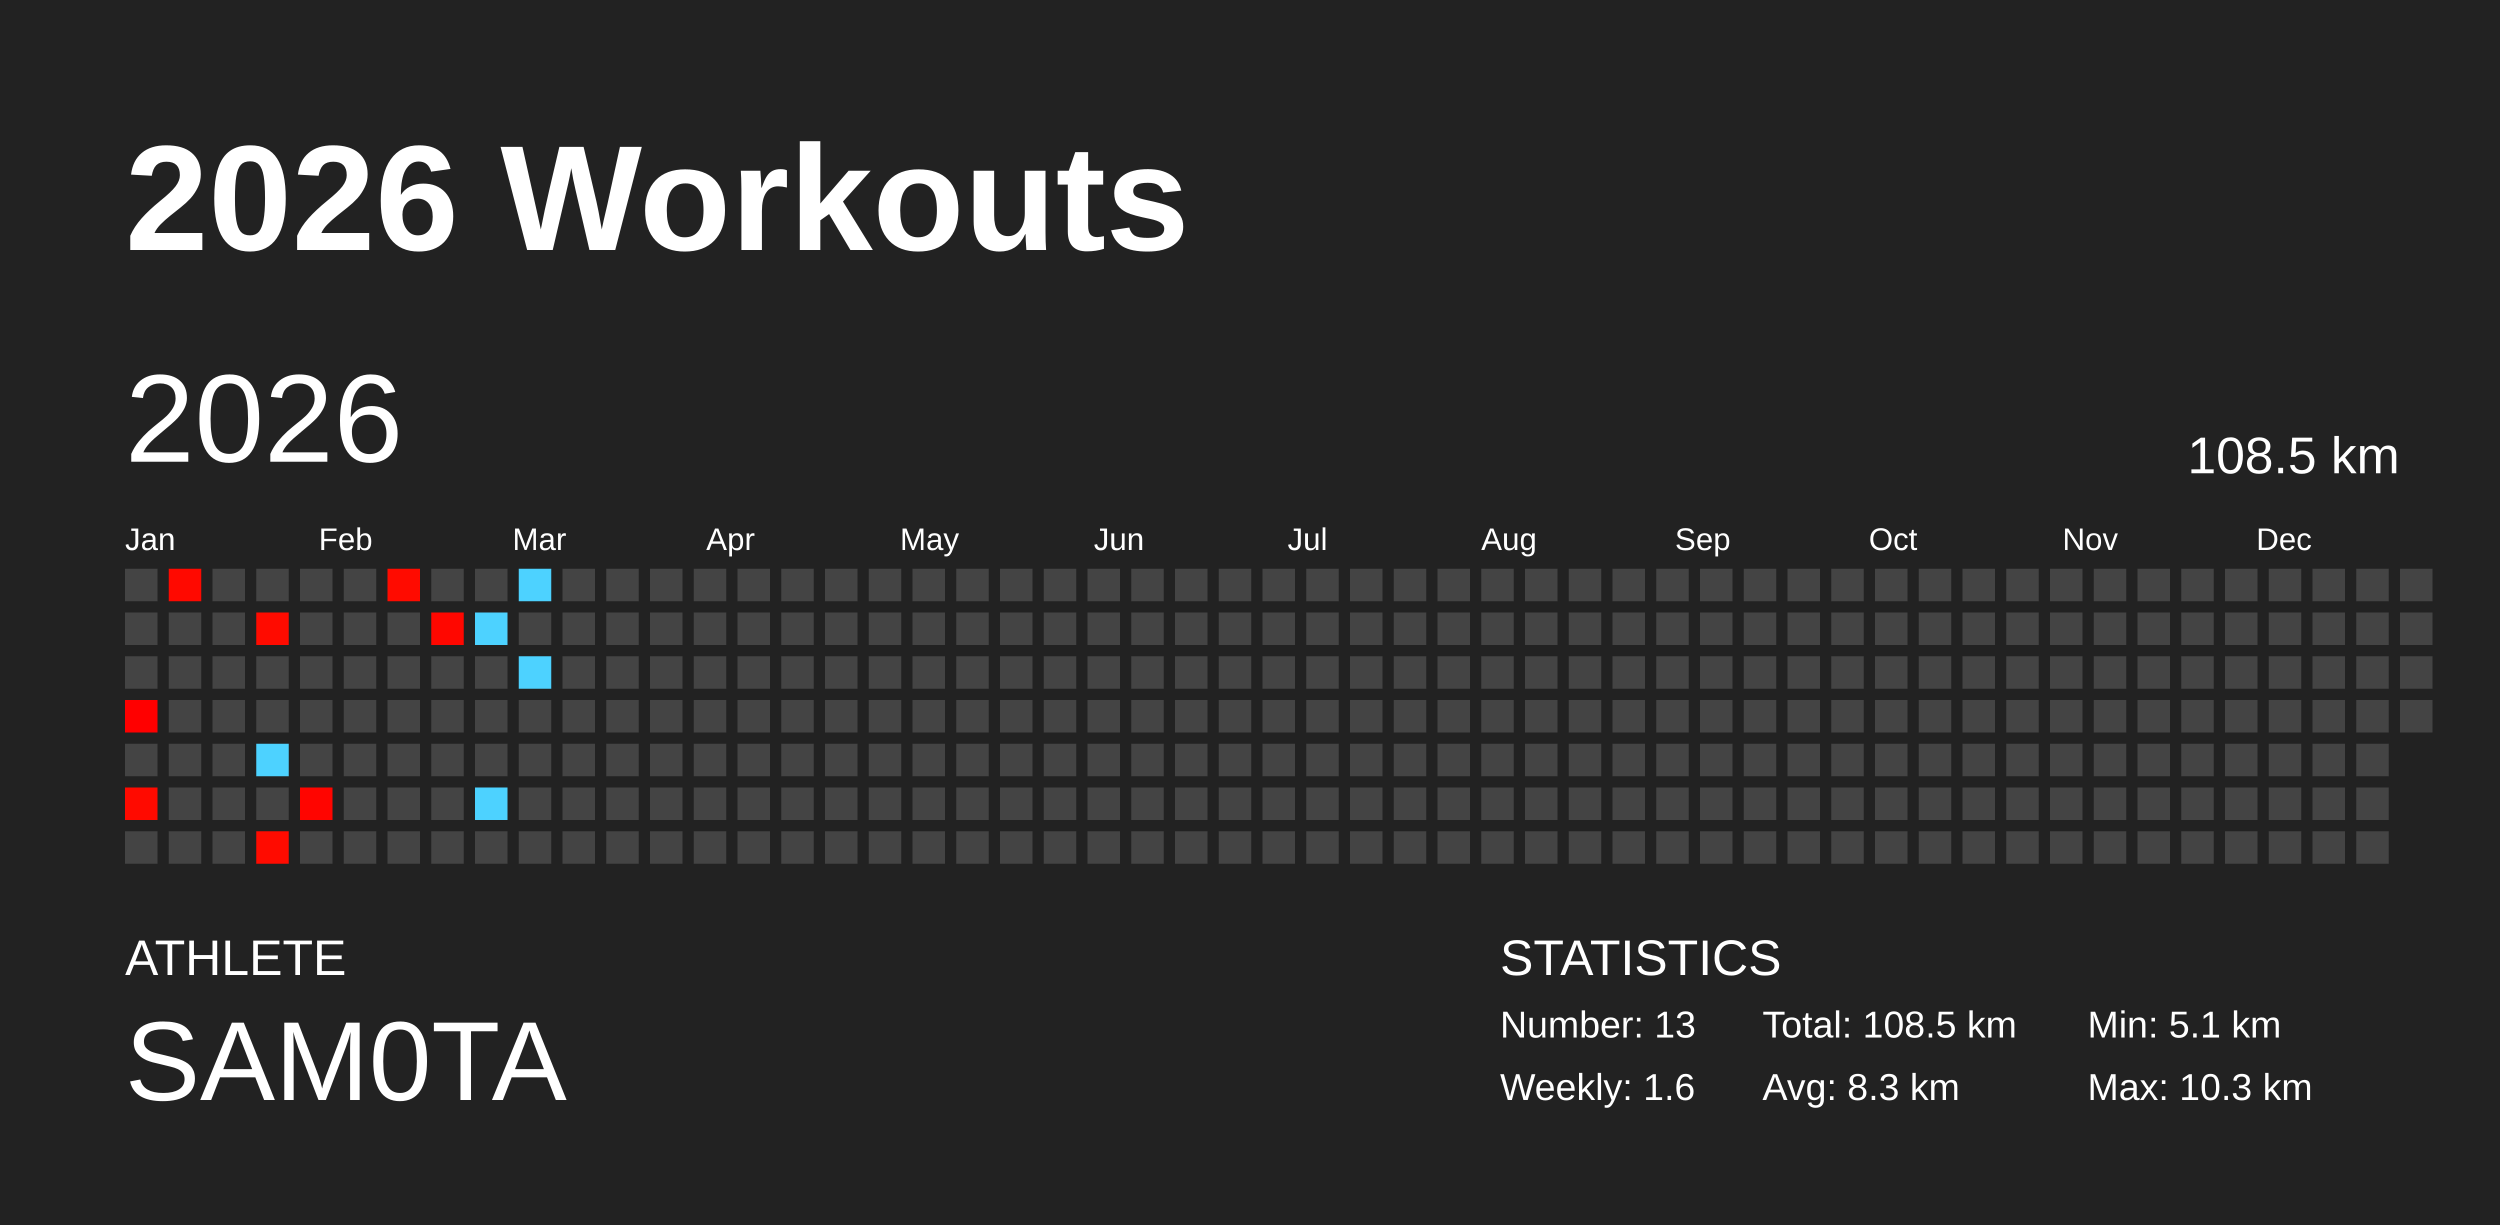
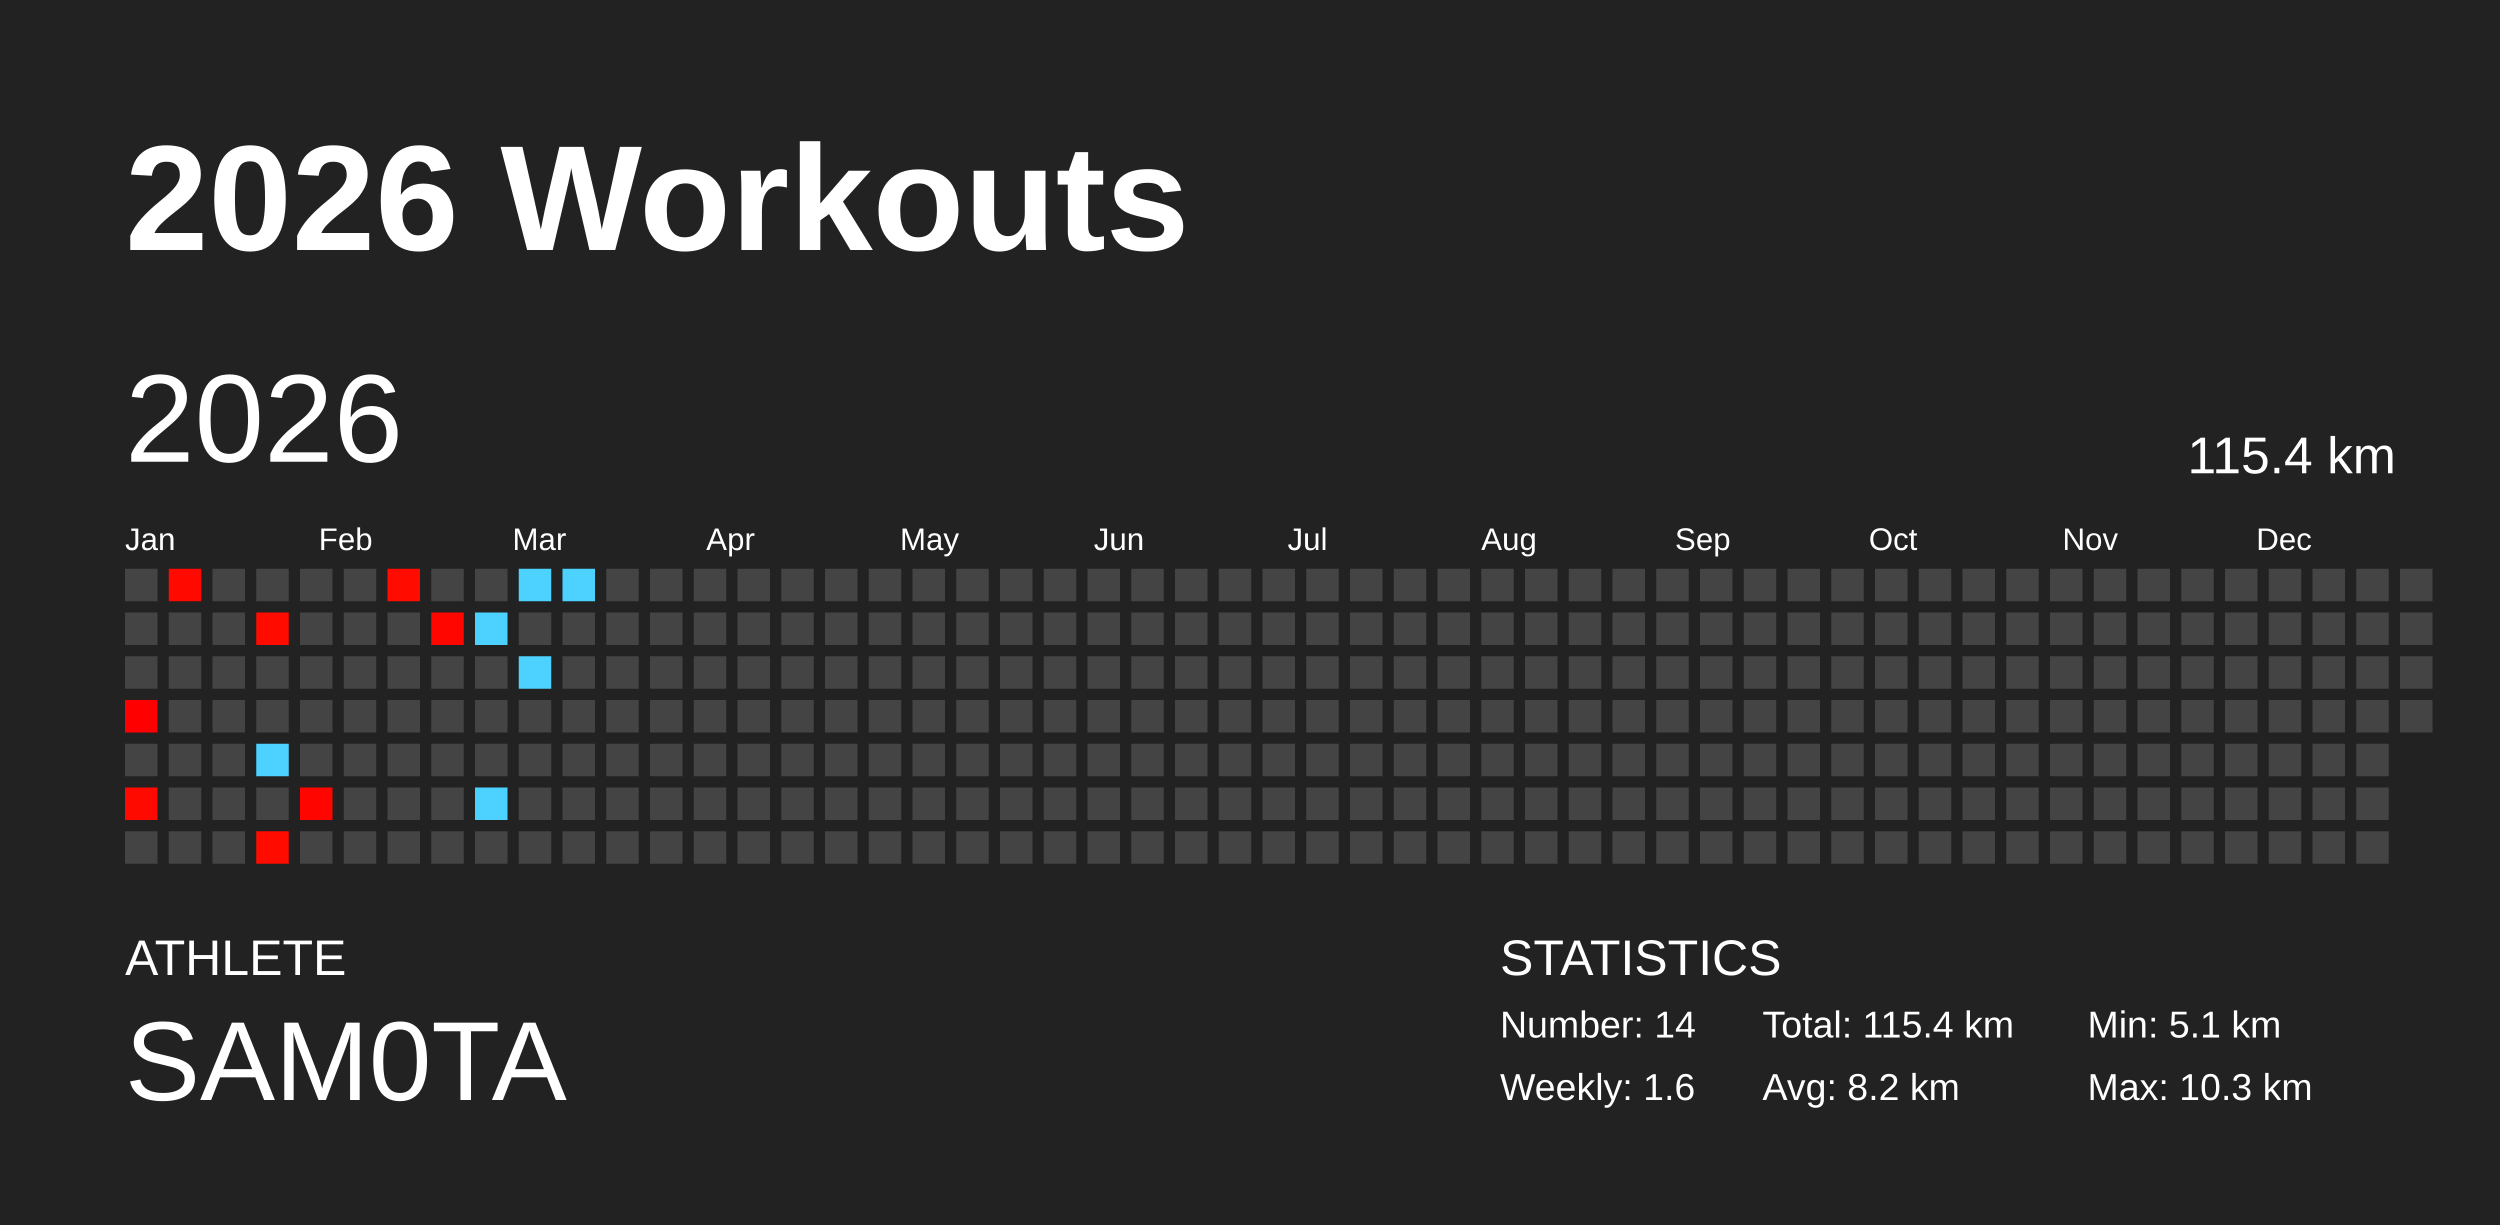
<svg xmlns="http://www.w3.org/2000/svg" baseProfile="full" height="98mm" version="1.1" viewBox="0,0,200,98" width="200mm">
  <defs />
  <rect fill="#222222" height="98" width="200" x="0" y="0" />
  <text fill="#FFFFFF" style="font-size:12px; font-family:Arial; font-weight:bold;" x="10" y="20">2026 Workouts</text>
  <text fill="#FFFFFF" style="font-size:4px; font-family:Arial" x="10" y="78">ATHLETE</text>
  <text fill="#FFFFFF" style="font-size:9px; font-family:Arial" x="10" y="88">SAM0TA</text>
  <text fill="#FFFFFF" style="font-size:4px; font-family:Arial" x="120" y="78">STATISTICS</text>
-   <text fill="#FFFFFF" style="font-size:3px; font-family:Arial" x="120" y="83">Number: 13</text>
+   <text fill="#FFFFFF" style="font-size:3px; font-family:Arial" x="120" y="83">Number: 14</text>
  <text fill="#FFFFFF" style="font-size:3px; font-family:Arial" x="120" y="88">Weekly: 1.6</text>
-   <text fill="#FFFFFF" style="font-size:3px; font-family:Arial" x="141" y="83">Total: 108.5 km</text>
-   <text fill="#FFFFFF" style="font-size:3px; font-family:Arial" x="141" y="88">Avg: 8.3 km</text>
+   <text fill="#FFFFFF" style="font-size:3px; font-family:Arial" x="141" y="83">Total: 115.4 km</text>
+   <text fill="#FFFFFF" style="font-size:3px; font-family:Arial" x="141" y="88">Avg: 8.2 km</text>
  <text fill="#FFFFFF" style="font-size:3px; font-family:Arial" x="167" y="83">Min: 5.1 km</text>
  <text fill="#FFFFFF" style="font-size:3px; font-family:Arial" x="167" y="88">Max: 10.3 km</text>
  <text dominant-baseline="hanging" fill="#FFFFFF" style="font-size:10.0px; font-family:Arial;" x="10" y="30">2026</text>
-   <text dominant-baseline="hanging" fill="#FFFFFF" style="font-size:4.125px; font-family:Arial;" x="175" y="35">108.5 km</text>
+   <text dominant-baseline="hanging" fill="#FFFFFF" style="font-size:4.125px; font-family:Arial;" x="175" y="35">115.4 km</text>
  <text fill="#FFFFFF" style="font-size:2.5px; font-family:Arial" x="10.0" y="44">Jan</text>
  <text fill="#FFFFFF" style="font-size:2.5px; font-family:Arial" x="25.5" y="44">Feb</text>
  <text fill="#FFFFFF" style="font-size:2.5px; font-family:Arial" x="41.0" y="44">Mar</text>
  <text fill="#FFFFFF" style="font-size:2.5px; font-family:Arial" x="56.5" y="44">Apr</text>
  <text fill="#FFFFFF" style="font-size:2.5px; font-family:Arial" x="72.0" y="44">May</text>
  <text fill="#FFFFFF" style="font-size:2.5px; font-family:Arial" x="87.5" y="44">Jun</text>
  <text fill="#FFFFFF" style="font-size:2.5px; font-family:Arial" x="103.0" y="44">Jul</text>
  <text fill="#FFFFFF" style="font-size:2.5px; font-family:Arial" x="118.5" y="44">Aug</text>
  <text fill="#FFFFFF" style="font-size:2.5px; font-family:Arial" x="134.0" y="44">Sep</text>
  <text fill="#FFFFFF" style="font-size:2.5px; font-family:Arial" x="149.5" y="44">Oct</text>
  <text fill="#FFFFFF" style="font-size:2.5px; font-family:Arial" x="165.0" y="44">Nov</text>
  <text fill="#FFFFFF" style="font-size:2.5px; font-family:Arial" x="180.5" y="44">Dec</text>
  <rect fill="#444444" height="2.6" width="2.6" x="10.0" y="45.5" />
  <rect fill="#444444" height="2.6" width="2.6" x="10.0" y="49.0" />
  <rect fill="#444444" height="2.6" width="2.6" x="10.0" y="52.5" />
  <rect fill="#ff0000" height="2.6" width="2.6" x="10.0" y="56.0" />
  <rect fill="#444444" height="2.6" width="2.6" x="10.0" y="59.5" />
  <rect fill="#ff0a00" height="2.6" width="2.6" x="10.0" y="63.0" />
  <rect fill="#444444" height="2.6" width="2.6" x="10.0" y="66.5" />
  <rect fill="#ff0900" height="2.6" width="2.6" x="13.5" y="45.5" />
  <rect fill="#444444" height="2.6" width="2.6" x="13.5" y="49.0" />
  <rect fill="#444444" height="2.6" width="2.6" x="13.5" y="52.5" />
  <rect fill="#444444" height="2.6" width="2.6" x="13.5" y="56.0" />
  <rect fill="#444444" height="2.6" width="2.6" x="13.5" y="59.5" />
  <rect fill="#444444" height="2.6" width="2.6" x="13.5" y="63.0" />
  <rect fill="#444444" height="2.6" width="2.6" x="13.5" y="66.5" />
  <rect fill="#444444" height="2.6" width="2.6" x="17.0" y="45.5" />
  <rect fill="#444444" height="2.6" width="2.6" x="17.0" y="49.0" />
  <rect fill="#444444" height="2.6" width="2.6" x="17.0" y="52.5" />
  <rect fill="#444444" height="2.6" width="2.6" x="17.0" y="56.0" />
  <rect fill="#444444" height="2.6" width="2.6" x="17.0" y="59.5" />
  <rect fill="#444444" height="2.6" width="2.6" x="17.0" y="63.0" />
  <rect fill="#444444" height="2.6" width="2.6" x="17.0" y="66.5" />
  <rect fill="#444444" height="2.6" width="2.6" x="20.5" y="45.5" />
  <rect fill="#ff0b00" height="2.6" width="2.6" x="20.5" y="49.0" />
  <rect fill="#444444" height="2.6" width="2.6" x="20.5" y="52.5" />
  <rect fill="#444444" height="2.6" width="2.6" x="20.5" y="56.0" />
  <rect fill="#4dd2ff" height="2.6" width="2.6" x="20.5" y="59.5" />
  <rect fill="#444444" height="2.6" width="2.6" x="20.5" y="63.0" />
  <rect fill="#ff0b00" height="2.6" width="2.6" x="20.5" y="66.5" />
  <rect fill="#444444" height="2.6" width="2.6" x="24.0" y="45.5" />
  <rect fill="#444444" height="2.6" width="2.6" x="24.0" y="49.0" />
  <rect fill="#444444" height="2.6" width="2.6" x="24.0" y="52.5" />
  <rect fill="#444444" height="2.6" width="2.6" x="24.0" y="56.0" />
  <rect fill="#444444" height="2.6" width="2.6" x="24.0" y="59.5" />
  <rect fill="#ff0500" height="2.6" width="2.6" x="24.0" y="63.0" />
  <rect fill="#444444" height="2.6" width="2.6" x="24.0" y="66.5" />
  <rect fill="#444444" height="2.6" width="2.6" x="27.5" y="45.5" />
  <rect fill="#444444" height="2.6" width="2.6" x="27.5" y="49.0" />
  <rect fill="#444444" height="2.6" width="2.6" x="27.5" y="52.5" />
  <rect fill="#444444" height="2.6" width="2.6" x="27.5" y="56.0" />
  <rect fill="#444444" height="2.6" width="2.6" x="27.5" y="59.5" />
  <rect fill="#444444" height="2.6" width="2.6" x="27.5" y="63.0" />
  <rect fill="#444444" height="2.6" width="2.6" x="27.5" y="66.5" />
  <rect fill="#ff0b00" height="2.6" width="2.6" x="31.0" y="45.5" />
  <rect fill="#444444" height="2.6" width="2.6" x="31.0" y="49.0" />
  <rect fill="#444444" height="2.6" width="2.6" x="31.0" y="52.5" />
  <rect fill="#444444" height="2.6" width="2.6" x="31.0" y="56.0" />
  <rect fill="#444444" height="2.6" width="2.6" x="31.0" y="59.5" />
  <rect fill="#444444" height="2.6" width="2.6" x="31.0" y="63.0" />
  <rect fill="#444444" height="2.6" width="2.6" x="31.0" y="66.5" />
  <rect fill="#444444" height="2.6" width="2.6" x="34.5" y="45.5" />
  <rect fill="#ff0700" height="2.6" width="2.6" x="34.5" y="49.0" />
  <rect fill="#444444" height="2.6" width="2.6" x="34.5" y="52.5" />
  <rect fill="#444444" height="2.6" width="2.6" x="34.5" y="56.0" />
  <rect fill="#444444" height="2.6" width="2.6" x="34.5" y="59.5" />
  <rect fill="#444444" height="2.6" width="2.6" x="34.5" y="63.0" />
  <rect fill="#444444" height="2.6" width="2.6" x="34.5" y="66.5" />
  <rect fill="#444444" height="2.6" width="2.6" x="38.0" y="45.5" />
  <rect fill="#4dd2ff" height="2.6" width="2.6" x="38.0" y="49.0" />
  <rect fill="#444444" height="2.6" width="2.6" x="38.0" y="52.5" />
  <rect fill="#444444" height="2.6" width="2.6" x="38.0" y="56.0" />
  <rect fill="#444444" height="2.6" width="2.6" x="38.0" y="59.5" />
  <rect fill="#4dd2ff" height="2.6" width="2.6" x="38.0" y="63.0" />
  <rect fill="#444444" height="2.6" width="2.6" x="38.0" y="66.5" />
  <rect fill="#4dd2ff" height="2.6" width="2.6" x="41.5" y="45.5" />
  <rect fill="#444444" height="2.6" width="2.6" x="41.5" y="49.0" />
  <rect fill="#4dd2ff" height="2.6" width="2.6" x="41.5" y="52.5" />
  <rect fill="#444444" height="2.6" width="2.6" x="41.5" y="56.0" />
  <rect fill="#444444" height="2.6" width="2.6" x="41.5" y="59.5" />
  <rect fill="#444444" height="2.6" width="2.6" x="41.5" y="63.0" />
  <rect fill="#444444" height="2.6" width="2.6" x="41.5" y="66.5" />
-   <rect fill="#444444" height="2.6" width="2.6" x="45.0" y="45.5" />
+   <rect fill="#4dd2ff" height="2.6" width="2.6" x="45.0" y="45.5" />
  <rect fill="#444444" height="2.6" width="2.6" x="45.0" y="49.0" />
  <rect fill="#444444" height="2.6" width="2.6" x="45.0" y="52.5" />
  <rect fill="#444444" height="2.6" width="2.6" x="45.0" y="56.0" />
  <rect fill="#444444" height="2.6" width="2.6" x="45.0" y="59.5" />
  <rect fill="#444444" height="2.6" width="2.6" x="45.0" y="63.0" />
  <rect fill="#444444" height="2.6" width="2.6" x="45.0" y="66.5" />
  <rect fill="#444444" height="2.6" width="2.6" x="48.5" y="45.5" />
  <rect fill="#444444" height="2.6" width="2.6" x="48.5" y="49.0" />
  <rect fill="#444444" height="2.6" width="2.6" x="48.5" y="52.5" />
  <rect fill="#444444" height="2.6" width="2.6" x="48.5" y="56.0" />
  <rect fill="#444444" height="2.6" width="2.6" x="48.5" y="59.5" />
  <rect fill="#444444" height="2.6" width="2.6" x="48.5" y="63.0" />
  <rect fill="#444444" height="2.6" width="2.6" x="48.5" y="66.5" />
  <rect fill="#444444" height="2.6" width="2.6" x="52.0" y="45.5" />
  <rect fill="#444444" height="2.6" width="2.6" x="52.0" y="49.0" />
  <rect fill="#444444" height="2.6" width="2.6" x="52.0" y="52.5" />
  <rect fill="#444444" height="2.6" width="2.6" x="52.0" y="56.0" />
  <rect fill="#444444" height="2.6" width="2.6" x="52.0" y="59.5" />
  <rect fill="#444444" height="2.6" width="2.6" x="52.0" y="63.0" />
  <rect fill="#444444" height="2.6" width="2.6" x="52.0" y="66.5" />
  <rect fill="#444444" height="2.6" width="2.6" x="55.5" y="45.5" />
  <rect fill="#444444" height="2.6" width="2.6" x="55.5" y="49.0" />
  <rect fill="#444444" height="2.6" width="2.6" x="55.5" y="52.5" />
  <rect fill="#444444" height="2.6" width="2.6" x="55.5" y="56.0" />
  <rect fill="#444444" height="2.6" width="2.6" x="55.5" y="59.5" />
  <rect fill="#444444" height="2.6" width="2.6" x="55.5" y="63.0" />
  <rect fill="#444444" height="2.6" width="2.6" x="55.5" y="66.5" />
  <rect fill="#444444" height="2.6" width="2.6" x="59.0" y="45.5" />
  <rect fill="#444444" height="2.6" width="2.6" x="59.0" y="49.0" />
  <rect fill="#444444" height="2.6" width="2.6" x="59.0" y="52.5" />
  <rect fill="#444444" height="2.6" width="2.6" x="59.0" y="56.0" />
  <rect fill="#444444" height="2.6" width="2.6" x="59.0" y="59.5" />
  <rect fill="#444444" height="2.6" width="2.6" x="59.0" y="63.0" />
  <rect fill="#444444" height="2.6" width="2.6" x="59.0" y="66.5" />
  <rect fill="#444444" height="2.6" width="2.6" x="62.5" y="45.5" />
  <rect fill="#444444" height="2.6" width="2.6" x="62.5" y="49.0" />
  <rect fill="#444444" height="2.6" width="2.6" x="62.5" y="52.5" />
  <rect fill="#444444" height="2.6" width="2.6" x="62.5" y="56.0" />
  <rect fill="#444444" height="2.6" width="2.6" x="62.5" y="59.5" />
  <rect fill="#444444" height="2.6" width="2.6" x="62.5" y="63.0" />
  <rect fill="#444444" height="2.6" width="2.6" x="62.5" y="66.5" />
  <rect fill="#444444" height="2.6" width="2.6" x="66.0" y="45.5" />
  <rect fill="#444444" height="2.6" width="2.6" x="66.0" y="49.0" />
  <rect fill="#444444" height="2.6" width="2.6" x="66.0" y="52.5" />
  <rect fill="#444444" height="2.6" width="2.6" x="66.0" y="56.0" />
  <rect fill="#444444" height="2.6" width="2.6" x="66.0" y="59.5" />
  <rect fill="#444444" height="2.6" width="2.6" x="66.0" y="63.0" />
  <rect fill="#444444" height="2.6" width="2.6" x="66.0" y="66.5" />
  <rect fill="#444444" height="2.6" width="2.6" x="69.5" y="45.5" />
  <rect fill="#444444" height="2.6" width="2.6" x="69.5" y="49.0" />
  <rect fill="#444444" height="2.6" width="2.6" x="69.5" y="52.5" />
  <rect fill="#444444" height="2.6" width="2.6" x="69.5" y="56.0" />
  <rect fill="#444444" height="2.6" width="2.6" x="69.5" y="59.5" />
  <rect fill="#444444" height="2.6" width="2.6" x="69.5" y="63.0" />
  <rect fill="#444444" height="2.6" width="2.6" x="69.5" y="66.5" />
  <rect fill="#444444" height="2.6" width="2.6" x="73.0" y="45.5" />
  <rect fill="#444444" height="2.6" width="2.6" x="73.0" y="49.0" />
  <rect fill="#444444" height="2.6" width="2.6" x="73.0" y="52.5" />
  <rect fill="#444444" height="2.6" width="2.6" x="73.0" y="56.0" />
  <rect fill="#444444" height="2.6" width="2.6" x="73.0" y="59.5" />
  <rect fill="#444444" height="2.6" width="2.6" x="73.0" y="63.0" />
  <rect fill="#444444" height="2.6" width="2.6" x="73.0" y="66.5" />
  <rect fill="#444444" height="2.6" width="2.6" x="76.5" y="45.5" />
  <rect fill="#444444" height="2.6" width="2.6" x="76.5" y="49.0" />
  <rect fill="#444444" height="2.6" width="2.6" x="76.5" y="52.5" />
  <rect fill="#444444" height="2.6" width="2.6" x="76.5" y="56.0" />
  <rect fill="#444444" height="2.6" width="2.6" x="76.5" y="59.5" />
  <rect fill="#444444" height="2.6" width="2.6" x="76.5" y="63.0" />
  <rect fill="#444444" height="2.6" width="2.6" x="76.5" y="66.5" />
  <rect fill="#444444" height="2.6" width="2.6" x="80.0" y="45.5" />
  <rect fill="#444444" height="2.6" width="2.6" x="80.0" y="49.0" />
  <rect fill="#444444" height="2.6" width="2.6" x="80.0" y="52.5" />
  <rect fill="#444444" height="2.6" width="2.6" x="80.0" y="56.0" />
  <rect fill="#444444" height="2.6" width="2.6" x="80.0" y="59.5" />
  <rect fill="#444444" height="2.6" width="2.6" x="80.0" y="63.0" />
  <rect fill="#444444" height="2.6" width="2.6" x="80.0" y="66.5" />
  <rect fill="#444444" height="2.6" width="2.6" x="83.5" y="45.5" />
  <rect fill="#444444" height="2.6" width="2.6" x="83.5" y="49.0" />
  <rect fill="#444444" height="2.6" width="2.6" x="83.5" y="52.5" />
  <rect fill="#444444" height="2.6" width="2.6" x="83.5" y="56.0" />
  <rect fill="#444444" height="2.6" width="2.6" x="83.5" y="59.5" />
  <rect fill="#444444" height="2.6" width="2.6" x="83.5" y="63.0" />
  <rect fill="#444444" height="2.6" width="2.6" x="83.5" y="66.5" />
  <rect fill="#444444" height="2.6" width="2.6" x="87.0" y="45.5" />
  <rect fill="#444444" height="2.6" width="2.6" x="87.0" y="49.0" />
  <rect fill="#444444" height="2.6" width="2.6" x="87.0" y="52.5" />
  <rect fill="#444444" height="2.6" width="2.6" x="87.0" y="56.0" />
  <rect fill="#444444" height="2.6" width="2.6" x="87.0" y="59.5" />
  <rect fill="#444444" height="2.6" width="2.6" x="87.0" y="63.0" />
  <rect fill="#444444" height="2.6" width="2.6" x="87.0" y="66.5" />
  <rect fill="#444444" height="2.6" width="2.6" x="90.5" y="45.5" />
  <rect fill="#444444" height="2.6" width="2.6" x="90.5" y="49.0" />
  <rect fill="#444444" height="2.6" width="2.6" x="90.5" y="52.5" />
  <rect fill="#444444" height="2.6" width="2.6" x="90.5" y="56.0" />
  <rect fill="#444444" height="2.6" width="2.6" x="90.5" y="59.5" />
  <rect fill="#444444" height="2.6" width="2.6" x="90.5" y="63.0" />
  <rect fill="#444444" height="2.6" width="2.6" x="90.5" y="66.5" />
  <rect fill="#444444" height="2.6" width="2.6" x="94.0" y="45.5" />
  <rect fill="#444444" height="2.6" width="2.6" x="94.0" y="49.0" />
  <rect fill="#444444" height="2.6" width="2.6" x="94.0" y="52.5" />
  <rect fill="#444444" height="2.6" width="2.6" x="94.0" y="56.0" />
  <rect fill="#444444" height="2.6" width="2.6" x="94.0" y="59.5" />
  <rect fill="#444444" height="2.6" width="2.6" x="94.0" y="63.0" />
  <rect fill="#444444" height="2.6" width="2.6" x="94.0" y="66.5" />
  <rect fill="#444444" height="2.6" width="2.6" x="97.5" y="45.5" />
  <rect fill="#444444" height="2.6" width="2.6" x="97.5" y="49.0" />
  <rect fill="#444444" height="2.6" width="2.6" x="97.5" y="52.5" />
  <rect fill="#444444" height="2.6" width="2.6" x="97.5" y="56.0" />
  <rect fill="#444444" height="2.6" width="2.6" x="97.5" y="59.5" />
  <rect fill="#444444" height="2.6" width="2.6" x="97.5" y="63.0" />
  <rect fill="#444444" height="2.6" width="2.6" x="97.5" y="66.5" />
  <rect fill="#444444" height="2.6" width="2.6" x="101.0" y="45.5" />
  <rect fill="#444444" height="2.6" width="2.6" x="101.0" y="49.0" />
  <rect fill="#444444" height="2.6" width="2.6" x="101.0" y="52.5" />
  <rect fill="#444444" height="2.6" width="2.6" x="101.0" y="56.0" />
  <rect fill="#444444" height="2.6" width="2.6" x="101.0" y="59.5" />
  <rect fill="#444444" height="2.6" width="2.6" x="101.0" y="63.0" />
  <rect fill="#444444" height="2.6" width="2.6" x="101.0" y="66.5" />
  <rect fill="#444444" height="2.6" width="2.6" x="104.5" y="45.5" />
  <rect fill="#444444" height="2.6" width="2.6" x="104.5" y="49.0" />
  <rect fill="#444444" height="2.6" width="2.6" x="104.5" y="52.5" />
  <rect fill="#444444" height="2.6" width="2.6" x="104.5" y="56.0" />
  <rect fill="#444444" height="2.6" width="2.6" x="104.5" y="59.5" />
  <rect fill="#444444" height="2.6" width="2.6" x="104.5" y="63.0" />
  <rect fill="#444444" height="2.6" width="2.6" x="104.5" y="66.5" />
  <rect fill="#444444" height="2.6" width="2.6" x="108.0" y="45.5" />
  <rect fill="#444444" height="2.6" width="2.6" x="108.0" y="49.0" />
  <rect fill="#444444" height="2.6" width="2.6" x="108.0" y="52.5" />
  <rect fill="#444444" height="2.6" width="2.6" x="108.0" y="56.0" />
  <rect fill="#444444" height="2.6" width="2.6" x="108.0" y="59.5" />
  <rect fill="#444444" height="2.6" width="2.6" x="108.0" y="63.0" />
  <rect fill="#444444" height="2.6" width="2.6" x="108.0" y="66.5" />
  <rect fill="#444444" height="2.6" width="2.6" x="111.5" y="45.5" />
  <rect fill="#444444" height="2.6" width="2.6" x="111.5" y="49.0" />
  <rect fill="#444444" height="2.6" width="2.6" x="111.5" y="52.5" />
  <rect fill="#444444" height="2.6" width="2.6" x="111.5" y="56.0" />
  <rect fill="#444444" height="2.6" width="2.6" x="111.5" y="59.5" />
  <rect fill="#444444" height="2.6" width="2.6" x="111.5" y="63.0" />
  <rect fill="#444444" height="2.6" width="2.6" x="111.5" y="66.5" />
  <rect fill="#444444" height="2.6" width="2.6" x="115.0" y="45.5" />
  <rect fill="#444444" height="2.6" width="2.6" x="115.0" y="49.0" />
  <rect fill="#444444" height="2.6" width="2.6" x="115.0" y="52.5" />
  <rect fill="#444444" height="2.6" width="2.6" x="115.0" y="56.0" />
  <rect fill="#444444" height="2.6" width="2.6" x="115.0" y="59.5" />
  <rect fill="#444444" height="2.6" width="2.6" x="115.0" y="63.0" />
  <rect fill="#444444" height="2.6" width="2.6" x="115.0" y="66.5" />
  <rect fill="#444444" height="2.6" width="2.6" x="118.5" y="45.5" />
  <rect fill="#444444" height="2.6" width="2.6" x="118.5" y="49.0" />
  <rect fill="#444444" height="2.6" width="2.6" x="118.5" y="52.5" />
  <rect fill="#444444" height="2.6" width="2.6" x="118.5" y="56.0" />
  <rect fill="#444444" height="2.6" width="2.6" x="118.5" y="59.5" />
  <rect fill="#444444" height="2.6" width="2.6" x="118.5" y="63.0" />
  <rect fill="#444444" height="2.6" width="2.6" x="118.5" y="66.5" />
  <rect fill="#444444" height="2.6" width="2.6" x="122.0" y="45.5" />
  <rect fill="#444444" height="2.6" width="2.6" x="122.0" y="49.0" />
  <rect fill="#444444" height="2.6" width="2.6" x="122.0" y="52.5" />
  <rect fill="#444444" height="2.6" width="2.6" x="122.0" y="56.0" />
  <rect fill="#444444" height="2.6" width="2.6" x="122.0" y="59.5" />
  <rect fill="#444444" height="2.6" width="2.6" x="122.0" y="63.0" />
  <rect fill="#444444" height="2.6" width="2.6" x="122.0" y="66.5" />
  <rect fill="#444444" height="2.6" width="2.6" x="125.5" y="45.5" />
  <rect fill="#444444" height="2.6" width="2.6" x="125.5" y="49.0" />
  <rect fill="#444444" height="2.6" width="2.6" x="125.5" y="52.5" />
  <rect fill="#444444" height="2.6" width="2.6" x="125.5" y="56.0" />
  <rect fill="#444444" height="2.6" width="2.6" x="125.5" y="59.5" />
  <rect fill="#444444" height="2.6" width="2.6" x="125.5" y="63.0" />
  <rect fill="#444444" height="2.6" width="2.6" x="125.5" y="66.5" />
  <rect fill="#444444" height="2.6" width="2.6" x="129.0" y="45.5" />
  <rect fill="#444444" height="2.6" width="2.6" x="129.0" y="49.0" />
  <rect fill="#444444" height="2.6" width="2.6" x="129.0" y="52.5" />
  <rect fill="#444444" height="2.6" width="2.6" x="129.0" y="56.0" />
  <rect fill="#444444" height="2.6" width="2.6" x="129.0" y="59.5" />
  <rect fill="#444444" height="2.6" width="2.6" x="129.0" y="63.0" />
  <rect fill="#444444" height="2.6" width="2.6" x="129.0" y="66.5" />
  <rect fill="#444444" height="2.6" width="2.6" x="132.5" y="45.5" />
  <rect fill="#444444" height="2.6" width="2.6" x="132.5" y="49.0" />
  <rect fill="#444444" height="2.6" width="2.6" x="132.5" y="52.5" />
  <rect fill="#444444" height="2.6" width="2.6" x="132.5" y="56.0" />
  <rect fill="#444444" height="2.6" width="2.6" x="132.5" y="59.5" />
  <rect fill="#444444" height="2.6" width="2.6" x="132.5" y="63.0" />
  <rect fill="#444444" height="2.6" width="2.6" x="132.5" y="66.5" />
  <rect fill="#444444" height="2.6" width="2.6" x="136.0" y="45.5" />
  <rect fill="#444444" height="2.6" width="2.6" x="136.0" y="49.0" />
  <rect fill="#444444" height="2.6" width="2.6" x="136.0" y="52.5" />
  <rect fill="#444444" height="2.6" width="2.6" x="136.0" y="56.0" />
  <rect fill="#444444" height="2.6" width="2.6" x="136.0" y="59.5" />
  <rect fill="#444444" height="2.6" width="2.6" x="136.0" y="63.0" />
  <rect fill="#444444" height="2.6" width="2.6" x="136.0" y="66.5" />
  <rect fill="#444444" height="2.6" width="2.6" x="139.5" y="45.5" />
  <rect fill="#444444" height="2.6" width="2.6" x="139.5" y="49.0" />
  <rect fill="#444444" height="2.6" width="2.6" x="139.5" y="52.5" />
  <rect fill="#444444" height="2.6" width="2.6" x="139.5" y="56.0" />
  <rect fill="#444444" height="2.6" width="2.6" x="139.5" y="59.5" />
  <rect fill="#444444" height="2.6" width="2.6" x="139.5" y="63.0" />
  <rect fill="#444444" height="2.6" width="2.6" x="139.5" y="66.5" />
  <rect fill="#444444" height="2.6" width="2.6" x="143.0" y="45.5" />
  <rect fill="#444444" height="2.6" width="2.6" x="143.0" y="49.0" />
  <rect fill="#444444" height="2.6" width="2.6" x="143.0" y="52.5" />
  <rect fill="#444444" height="2.6" width="2.6" x="143.0" y="56.0" />
  <rect fill="#444444" height="2.6" width="2.6" x="143.0" y="59.5" />
  <rect fill="#444444" height="2.6" width="2.6" x="143.0" y="63.0" />
  <rect fill="#444444" height="2.6" width="2.6" x="143.0" y="66.5" />
  <rect fill="#444444" height="2.6" width="2.6" x="146.5" y="45.5" />
  <rect fill="#444444" height="2.6" width="2.6" x="146.5" y="49.0" />
  <rect fill="#444444" height="2.6" width="2.6" x="146.5" y="52.5" />
  <rect fill="#444444" height="2.6" width="2.6" x="146.5" y="56.0" />
  <rect fill="#444444" height="2.6" width="2.6" x="146.5" y="59.5" />
  <rect fill="#444444" height="2.6" width="2.6" x="146.5" y="63.0" />
  <rect fill="#444444" height="2.6" width="2.6" x="146.5" y="66.5" />
  <rect fill="#444444" height="2.6" width="2.6" x="150.0" y="45.5" />
  <rect fill="#444444" height="2.6" width="2.6" x="150.0" y="49.0" />
  <rect fill="#444444" height="2.6" width="2.6" x="150.0" y="52.5" />
  <rect fill="#444444" height="2.6" width="2.6" x="150.0" y="56.0" />
  <rect fill="#444444" height="2.6" width="2.6" x="150.0" y="59.5" />
  <rect fill="#444444" height="2.6" width="2.6" x="150.0" y="63.0" />
  <rect fill="#444444" height="2.6" width="2.6" x="150.0" y="66.5" />
  <rect fill="#444444" height="2.6" width="2.6" x="153.5" y="45.5" />
  <rect fill="#444444" height="2.6" width="2.6" x="153.5" y="49.0" />
  <rect fill="#444444" height="2.6" width="2.6" x="153.5" y="52.5" />
  <rect fill="#444444" height="2.6" width="2.6" x="153.5" y="56.0" />
  <rect fill="#444444" height="2.6" width="2.6" x="153.5" y="59.5" />
  <rect fill="#444444" height="2.6" width="2.6" x="153.5" y="63.0" />
  <rect fill="#444444" height="2.6" width="2.6" x="153.5" y="66.5" />
  <rect fill="#444444" height="2.6" width="2.6" x="157.0" y="45.5" />
  <rect fill="#444444" height="2.6" width="2.6" x="157.0" y="49.0" />
  <rect fill="#444444" height="2.6" width="2.6" x="157.0" y="52.5" />
  <rect fill="#444444" height="2.6" width="2.6" x="157.0" y="56.0" />
  <rect fill="#444444" height="2.6" width="2.6" x="157.0" y="59.5" />
  <rect fill="#444444" height="2.6" width="2.6" x="157.0" y="63.0" />
  <rect fill="#444444" height="2.6" width="2.6" x="157.0" y="66.5" />
  <rect fill="#444444" height="2.6" width="2.6" x="160.5" y="45.5" />
  <rect fill="#444444" height="2.6" width="2.6" x="160.5" y="49.0" />
  <rect fill="#444444" height="2.6" width="2.6" x="160.5" y="52.5" />
  <rect fill="#444444" height="2.6" width="2.6" x="160.5" y="56.0" />
  <rect fill="#444444" height="2.6" width="2.6" x="160.5" y="59.5" />
  <rect fill="#444444" height="2.6" width="2.6" x="160.5" y="63.0" />
  <rect fill="#444444" height="2.6" width="2.6" x="160.5" y="66.5" />
  <rect fill="#444444" height="2.6" width="2.6" x="164.0" y="45.5" />
  <rect fill="#444444" height="2.6" width="2.6" x="164.0" y="49.0" />
  <rect fill="#444444" height="2.6" width="2.6" x="164.0" y="52.5" />
  <rect fill="#444444" height="2.6" width="2.6" x="164.0" y="56.0" />
  <rect fill="#444444" height="2.6" width="2.6" x="164.0" y="59.5" />
  <rect fill="#444444" height="2.6" width="2.6" x="164.0" y="63.0" />
  <rect fill="#444444" height="2.6" width="2.6" x="164.0" y="66.5" />
  <rect fill="#444444" height="2.6" width="2.6" x="167.5" y="45.5" />
  <rect fill="#444444" height="2.6" width="2.6" x="167.5" y="49.0" />
  <rect fill="#444444" height="2.6" width="2.6" x="167.5" y="52.5" />
  <rect fill="#444444" height="2.6" width="2.6" x="167.5" y="56.0" />
  <rect fill="#444444" height="2.6" width="2.6" x="167.5" y="59.5" />
  <rect fill="#444444" height="2.6" width="2.6" x="167.5" y="63.0" />
  <rect fill="#444444" height="2.6" width="2.6" x="167.5" y="66.5" />
  <rect fill="#444444" height="2.6" width="2.6" x="171.0" y="45.5" />
  <rect fill="#444444" height="2.6" width="2.6" x="171.0" y="49.0" />
  <rect fill="#444444" height="2.6" width="2.6" x="171.0" y="52.5" />
  <rect fill="#444444" height="2.6" width="2.6" x="171.0" y="56.0" />
  <rect fill="#444444" height="2.6" width="2.6" x="171.0" y="59.5" />
  <rect fill="#444444" height="2.6" width="2.6" x="171.0" y="63.0" />
  <rect fill="#444444" height="2.6" width="2.6" x="171.0" y="66.5" />
  <rect fill="#444444" height="2.6" width="2.6" x="174.5" y="45.5" />
  <rect fill="#444444" height="2.6" width="2.6" x="174.5" y="49.0" />
  <rect fill="#444444" height="2.6" width="2.6" x="174.5" y="52.5" />
  <rect fill="#444444" height="2.6" width="2.6" x="174.5" y="56.0" />
  <rect fill="#444444" height="2.6" width="2.6" x="174.5" y="59.5" />
  <rect fill="#444444" height="2.6" width="2.6" x="174.5" y="63.0" />
  <rect fill="#444444" height="2.6" width="2.6" x="174.5" y="66.5" />
  <rect fill="#444444" height="2.6" width="2.6" x="178.0" y="45.5" />
  <rect fill="#444444" height="2.6" width="2.6" x="178.0" y="49.0" />
  <rect fill="#444444" height="2.6" width="2.6" x="178.0" y="52.5" />
  <rect fill="#444444" height="2.6" width="2.6" x="178.0" y="56.0" />
  <rect fill="#444444" height="2.6" width="2.6" x="178.0" y="59.5" />
  <rect fill="#444444" height="2.6" width="2.6" x="178.0" y="63.0" />
  <rect fill="#444444" height="2.6" width="2.6" x="178.0" y="66.5" />
  <rect fill="#444444" height="2.6" width="2.6" x="181.5" y="45.5" />
  <rect fill="#444444" height="2.6" width="2.6" x="181.5" y="49.0" />
  <rect fill="#444444" height="2.6" width="2.6" x="181.5" y="52.5" />
  <rect fill="#444444" height="2.6" width="2.6" x="181.5" y="56.0" />
  <rect fill="#444444" height="2.6" width="2.6" x="181.5" y="59.5" />
  <rect fill="#444444" height="2.6" width="2.6" x="181.5" y="63.0" />
  <rect fill="#444444" height="2.6" width="2.6" x="181.5" y="66.5" />
  <rect fill="#444444" height="2.6" width="2.6" x="185.0" y="45.5" />
  <rect fill="#444444" height="2.6" width="2.6" x="185.0" y="49.0" />
  <rect fill="#444444" height="2.6" width="2.6" x="185.0" y="52.5" />
  <rect fill="#444444" height="2.6" width="2.6" x="185.0" y="56.0" />
  <rect fill="#444444" height="2.6" width="2.6" x="185.0" y="59.5" />
  <rect fill="#444444" height="2.6" width="2.6" x="185.0" y="63.0" />
  <rect fill="#444444" height="2.6" width="2.6" x="185.0" y="66.5" />
  <rect fill="#444444" height="2.6" width="2.6" x="188.5" y="45.5" />
  <rect fill="#444444" height="2.6" width="2.6" x="188.5" y="49.0" />
  <rect fill="#444444" height="2.6" width="2.6" x="188.5" y="52.5" />
  <rect fill="#444444" height="2.6" width="2.6" x="188.5" y="56.0" />
  <rect fill="#444444" height="2.6" width="2.6" x="188.5" y="59.5" />
  <rect fill="#444444" height="2.6" width="2.6" x="188.5" y="63.0" />
  <rect fill="#444444" height="2.6" width="2.6" x="188.5" y="66.5" />
  <rect fill="#444444" height="2.6" width="2.6" x="192.0" y="45.5" />
  <rect fill="#444444" height="2.6" width="2.6" x="192.0" y="49.0" />
  <rect fill="#444444" height="2.6" width="2.6" x="192.0" y="52.5" />
  <rect fill="#444444" height="2.6" width="2.6" x="192.0" y="56.0" />
</svg>
